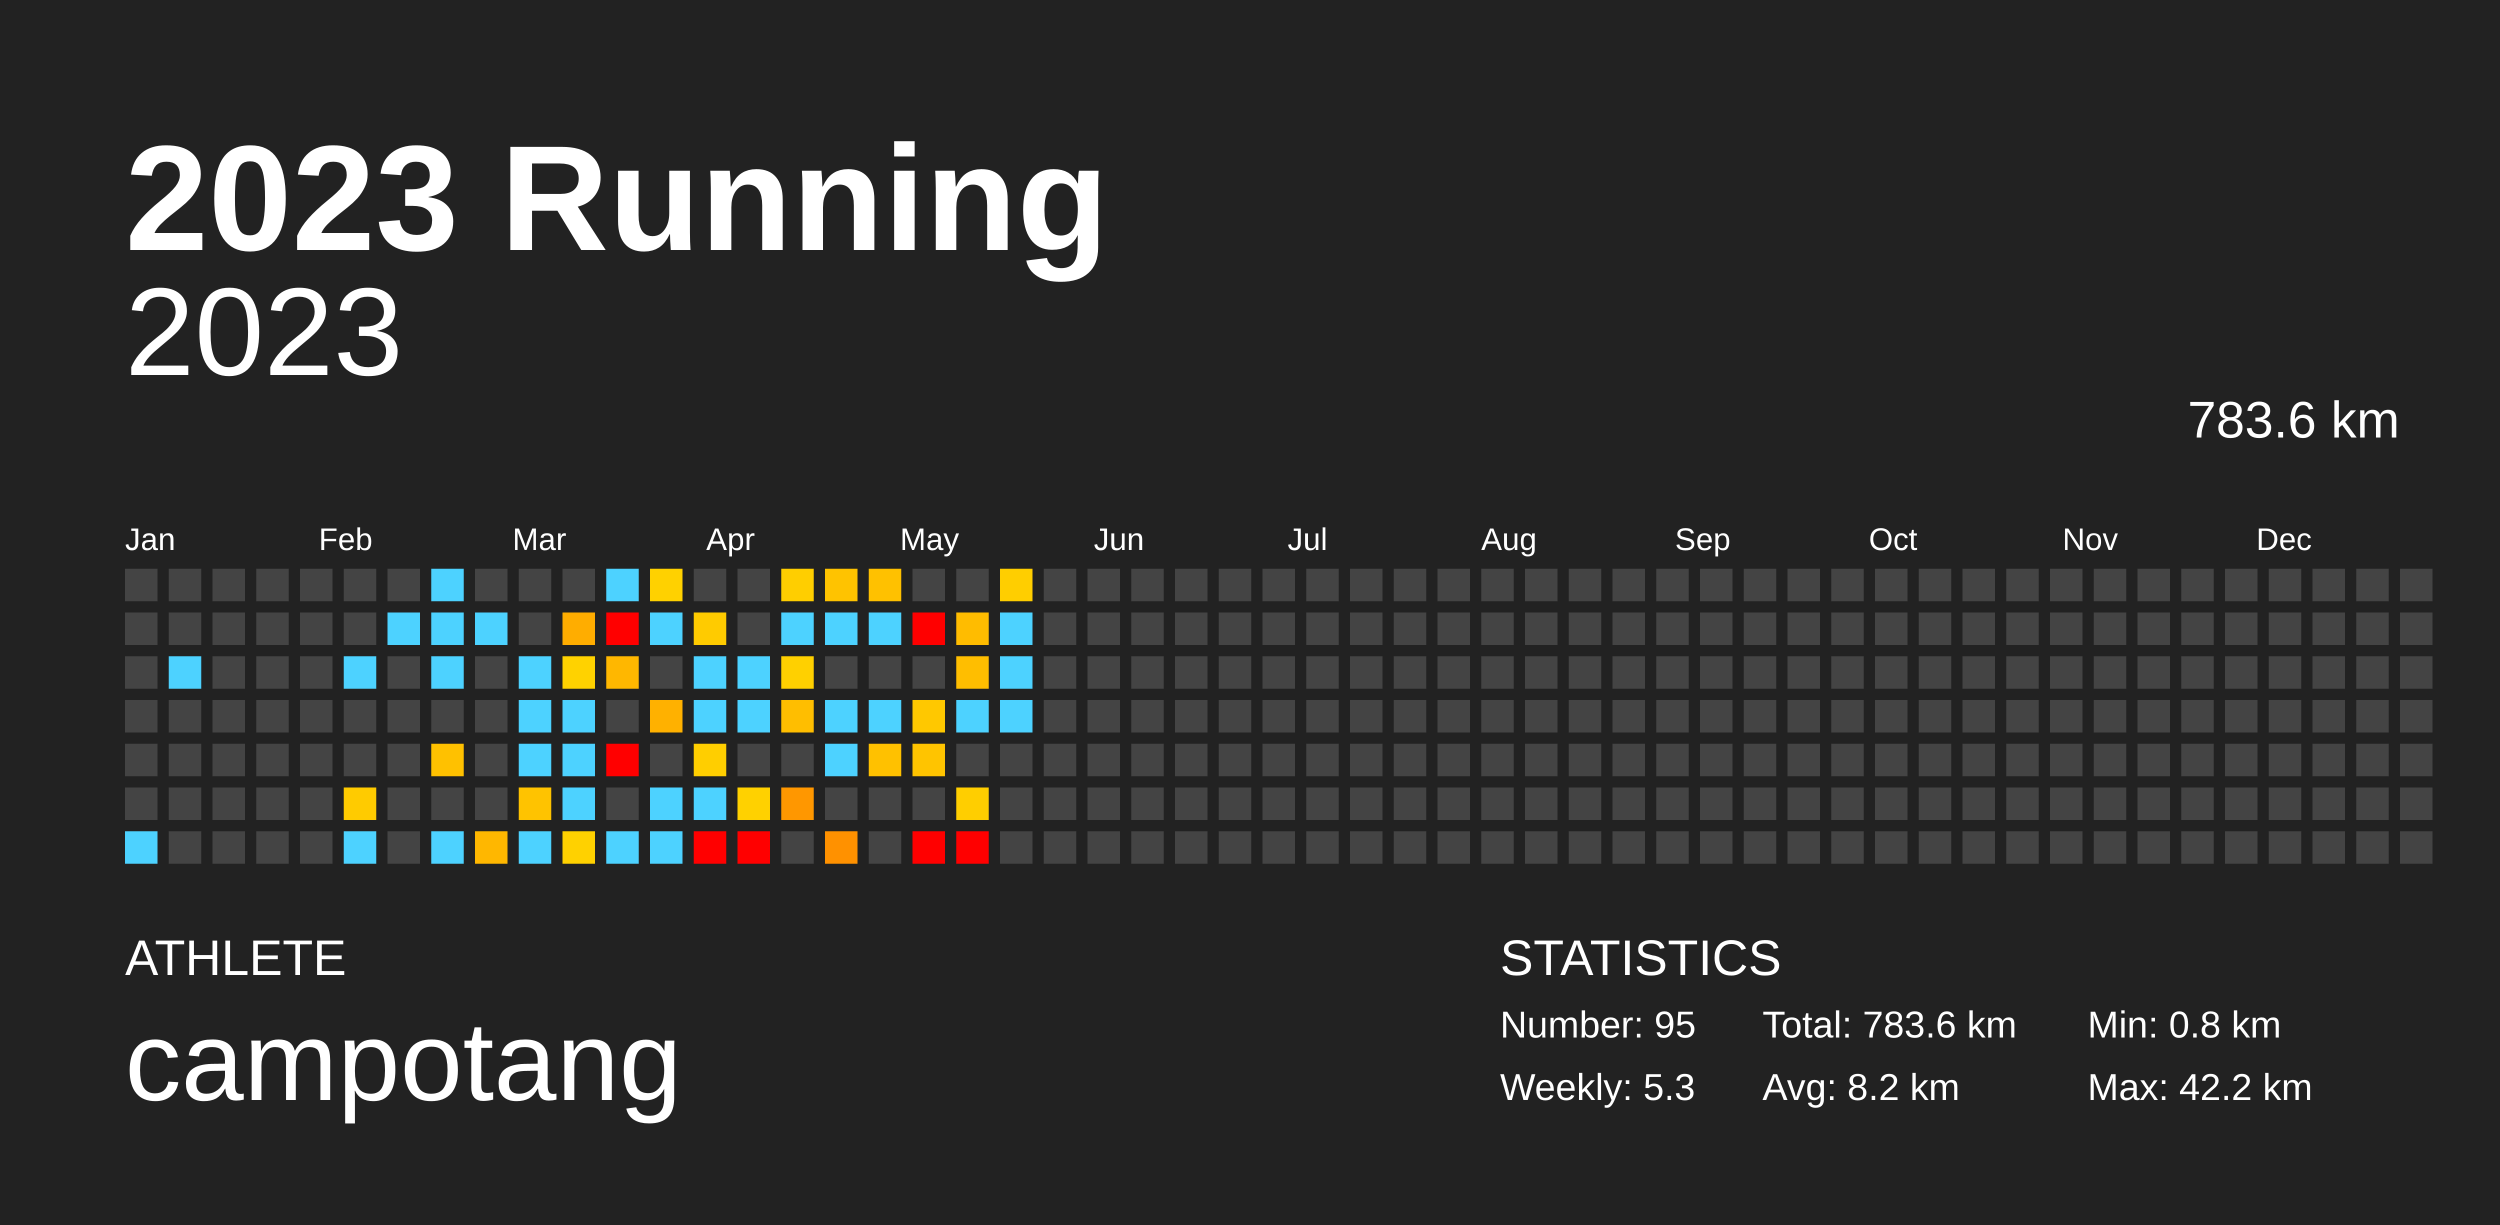
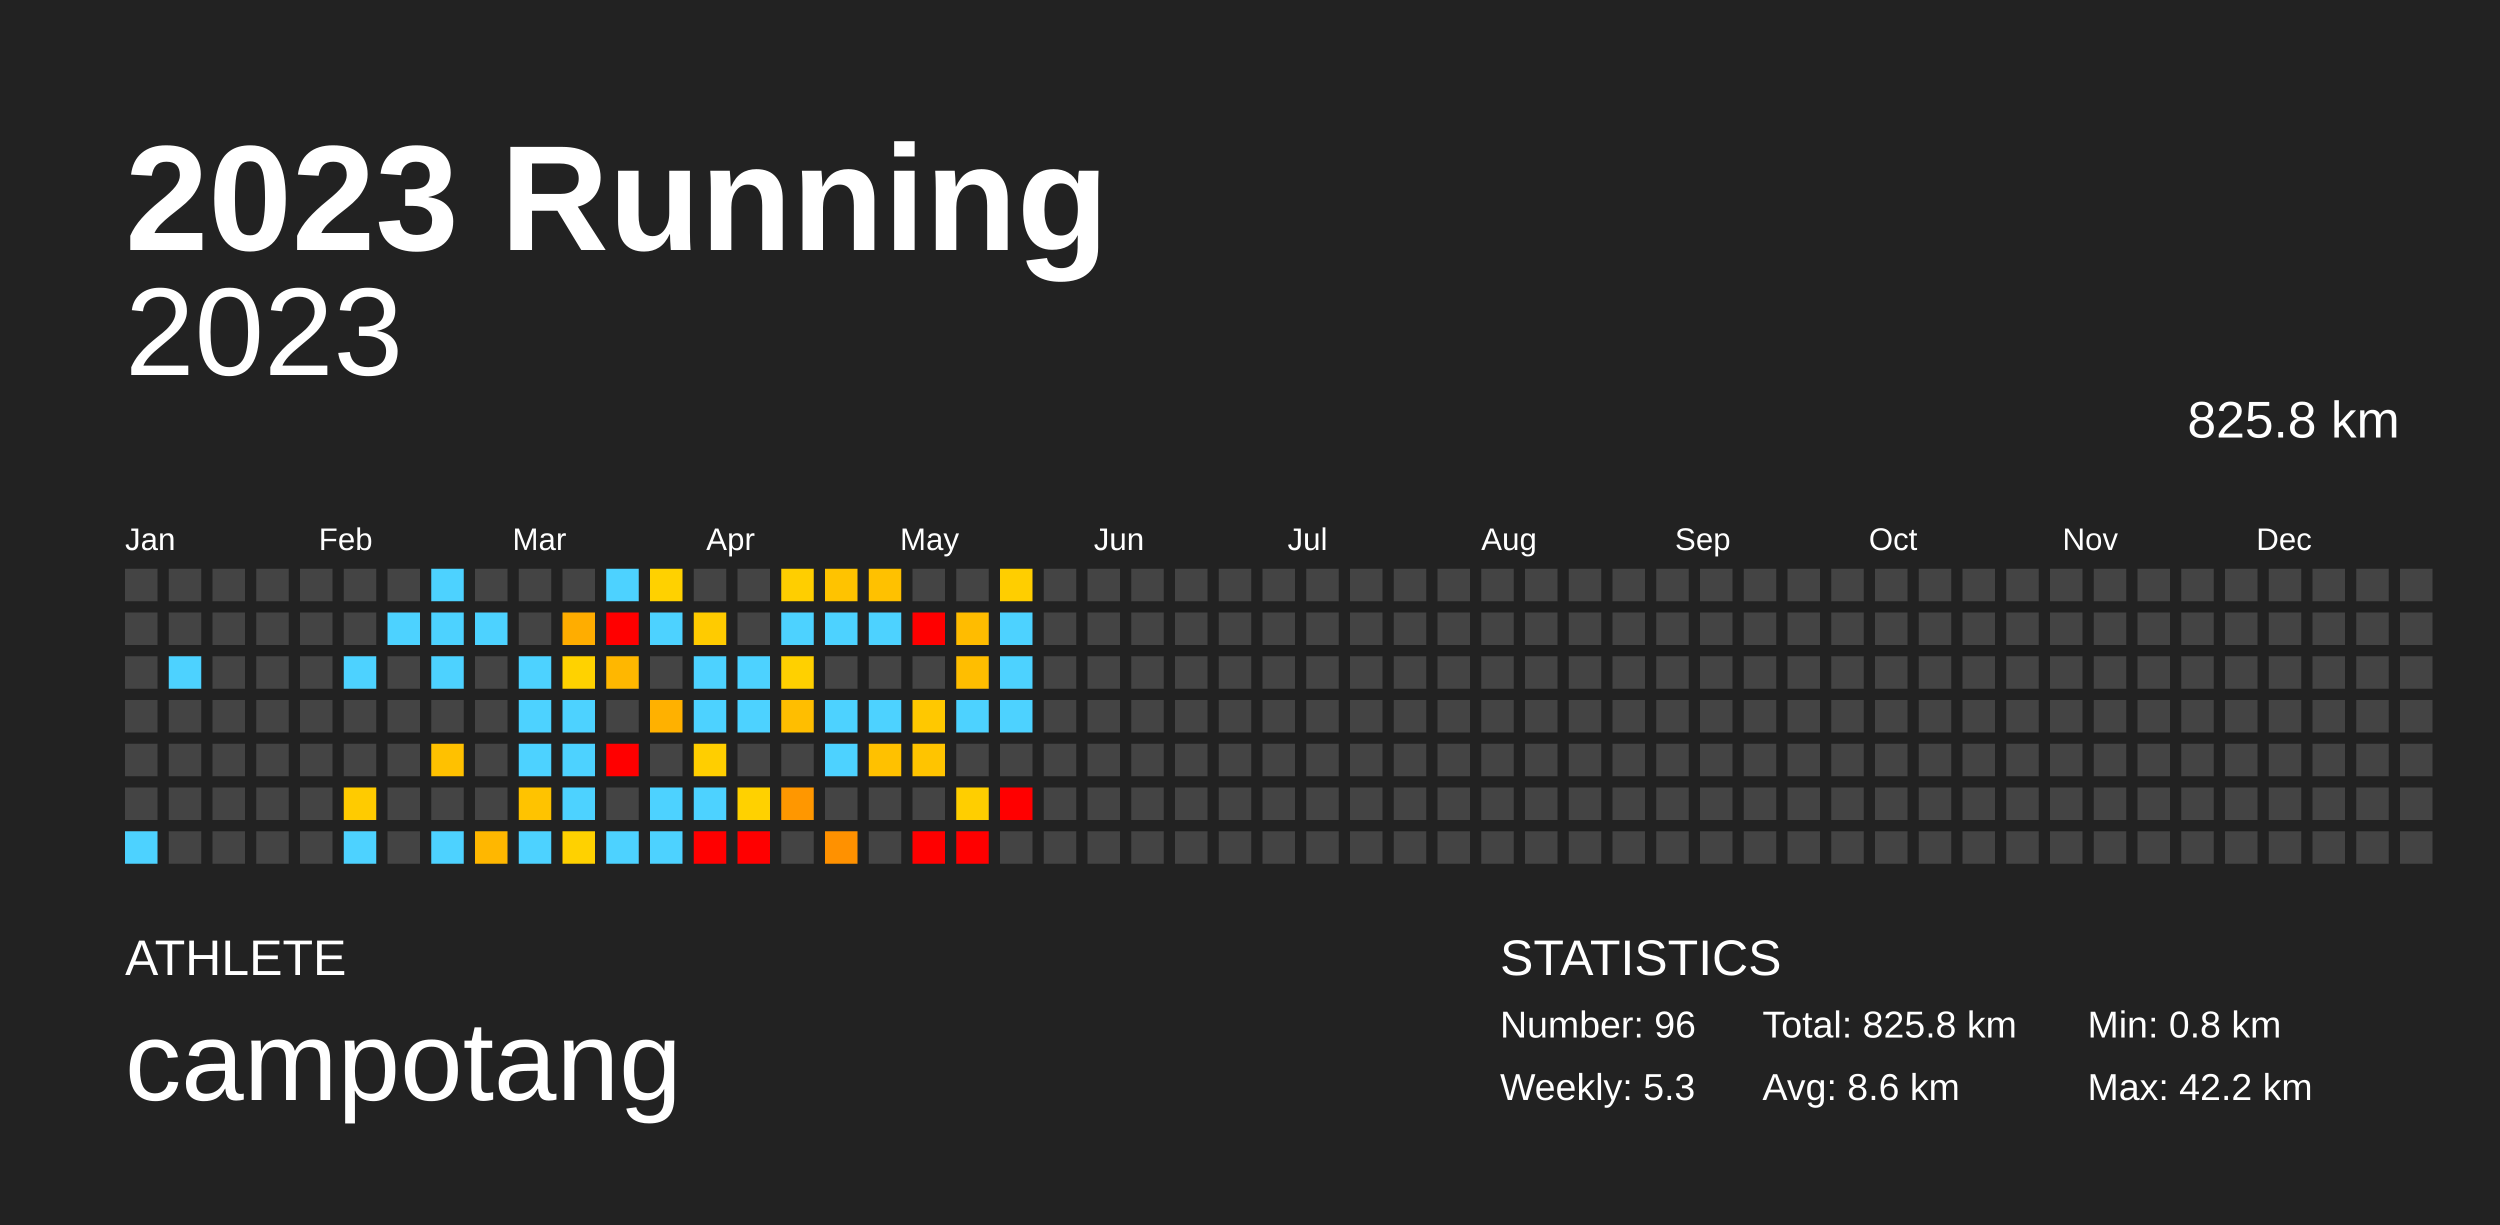
<svg xmlns="http://www.w3.org/2000/svg" baseProfile="full" height="98mm" version="1.1" viewBox="0,0,200,98" width="200mm">
  <defs />
  <rect fill="#222222" height="98" width="200" x="0" y="0" />
  <text fill="#FFFFFF" style="font-size:12px; font-family:Arial; font-weight:bold;" x="10" y="20">2023 Running</text>
  <text fill="#FFFFFF" style="font-size:4px; font-family:Arial" x="10" y="78">ATHLETE</text>
  <text fill="#FFFFFF" style="font-size:9px; font-family:Arial" x="10" y="88">campotang</text>
  <text fill="#FFFFFF" style="font-size:4px; font-family:Arial" x="120" y="78">STATISTICS</text>
-   <text fill="#FFFFFF" style="font-size:3px; font-family:Arial" x="120" y="83">Number: 95</text>
+   <text fill="#FFFFFF" style="font-size:3px; font-family:Arial" x="120" y="83">Number: 96</text>
  <text fill="#FFFFFF" style="font-size:3px; font-family:Arial" x="120" y="88">Weekly: 5.3</text>
-   <text fill="#FFFFFF" style="font-size:3px; font-family:Arial" x="141" y="83">Total: 783.6 km</text>
-   <text fill="#FFFFFF" style="font-size:3px; font-family:Arial" x="141" y="88">Avg: 8.2 km</text>
+   <text fill="#FFFFFF" style="font-size:3px; font-family:Arial" x="141" y="83">Total: 825.8 km</text>
+   <text fill="#FFFFFF" style="font-size:3px; font-family:Arial" x="141" y="88">Avg: 8.6 km</text>
  <text fill="#FFFFFF" style="font-size:3px; font-family:Arial" x="167" y="83">Min: 0.8 km</text>
  <text fill="#FFFFFF" style="font-size:3px; font-family:Arial" x="167" y="88">Max: 42.2 km</text>
  <text alignment-baseline="hanging" fill="#FFFFFF" style="font-size:10.0px; font-family:Arial;" x="10" y="30">2023</text>
-   <text alignment-baseline="hanging" fill="#FFFFFF" style="font-size:4.125px; font-family:Arial;" x="175" y="35">783.6 km</text>
+   <text alignment-baseline="hanging" fill="#FFFFFF" style="font-size:4.125px; font-family:Arial;" x="175" y="35">825.8 km</text>
  <text fill="#FFFFFF" style="font-size:2.5px; font-family:Arial" x="10.0" y="44">Jan</text>
  <text fill="#FFFFFF" style="font-size:2.5px; font-family:Arial" x="25.5" y="44">Feb</text>
  <text fill="#FFFFFF" style="font-size:2.5px; font-family:Arial" x="41.0" y="44">Mar</text>
  <text fill="#FFFFFF" style="font-size:2.5px; font-family:Arial" x="56.5" y="44">Apr</text>
  <text fill="#FFFFFF" style="font-size:2.5px; font-family:Arial" x="72.0" y="44">May</text>
  <text fill="#FFFFFF" style="font-size:2.5px; font-family:Arial" x="87.5" y="44">Jun</text>
  <text fill="#FFFFFF" style="font-size:2.5px; font-family:Arial" x="103.0" y="44">Jul</text>
  <text fill="#FFFFFF" style="font-size:2.5px; font-family:Arial" x="118.5" y="44">Aug</text>
  <text fill="#FFFFFF" style="font-size:2.5px; font-family:Arial" x="134.0" y="44">Sep</text>
  <text fill="#FFFFFF" style="font-size:2.5px; font-family:Arial" x="149.5" y="44">Oct</text>
  <text fill="#FFFFFF" style="font-size:2.5px; font-family:Arial" x="165.0" y="44">Nov</text>
  <text fill="#FFFFFF" style="font-size:2.5px; font-family:Arial" x="180.5" y="44">Dec</text>
  <rect fill="#444444" height="2.6" width="2.6" x="10.0" y="45.5" />
  <rect fill="#444444" height="2.6" width="2.6" x="10.0" y="49.0" />
  <rect fill="#444444" height="2.6" width="2.6" x="10.0" y="52.5" />
  <rect fill="#444444" height="2.6" width="2.6" x="10.0" y="56.0" />
  <rect fill="#444444" height="2.6" width="2.6" x="10.0" y="59.5" />
  <rect fill="#444444" height="2.6" width="2.6" x="10.0" y="63.0" />
  <rect fill="#4dd2ff" height="2.6" width="2.6" x="10.0" y="66.5" />
  <rect fill="#444444" height="2.6" width="2.6" x="13.5" y="45.5" />
  <rect fill="#444444" height="2.6" width="2.6" x="13.5" y="49.0" />
  <rect fill="#4dd2ff" height="2.6" width="2.6" x="13.5" y="52.5" />
  <rect fill="#444444" height="2.6" width="2.6" x="13.5" y="56.0" />
  <rect fill="#444444" height="2.6" width="2.6" x="13.5" y="59.5" />
  <rect fill="#444444" height="2.6" width="2.6" x="13.5" y="63.0" />
  <rect fill="#444444" height="2.6" width="2.6" x="13.5" y="66.5" />
  <rect fill="#444444" height="2.6" width="2.6" x="17.0" y="45.5" />
  <rect fill="#444444" height="2.6" width="2.6" x="17.0" y="49.0" />
  <rect fill="#444444" height="2.6" width="2.6" x="17.0" y="52.5" />
  <rect fill="#444444" height="2.6" width="2.6" x="17.0" y="56.0" />
  <rect fill="#444444" height="2.6" width="2.6" x="17.0" y="59.5" />
  <rect fill="#444444" height="2.6" width="2.6" x="17.0" y="63.0" />
  <rect fill="#444444" height="2.6" width="2.6" x="17.0" y="66.5" />
  <rect fill="#444444" height="2.6" width="2.6" x="20.5" y="45.5" />
  <rect fill="#444444" height="2.6" width="2.6" x="20.5" y="49.0" />
  <rect fill="#444444" height="2.6" width="2.6" x="20.5" y="52.5" />
  <rect fill="#444444" height="2.6" width="2.6" x="20.5" y="56.0" />
  <rect fill="#444444" height="2.6" width="2.6" x="20.5" y="59.5" />
  <rect fill="#444444" height="2.6" width="2.6" x="20.5" y="63.0" />
  <rect fill="#444444" height="2.6" width="2.6" x="20.5" y="66.5" />
  <rect fill="#444444" height="2.6" width="2.6" x="24.0" y="45.5" />
  <rect fill="#444444" height="2.6" width="2.6" x="24.0" y="49.0" />
  <rect fill="#444444" height="2.6" width="2.6" x="24.0" y="52.5" />
  <rect fill="#444444" height="2.6" width="2.6" x="24.0" y="56.0" />
  <rect fill="#444444" height="2.6" width="2.6" x="24.0" y="59.5" />
  <rect fill="#444444" height="2.6" width="2.6" x="24.0" y="63.0" />
  <rect fill="#444444" height="2.6" width="2.6" x="24.0" y="66.5" />
  <rect fill="#444444" height="2.6" width="2.6" x="27.5" y="45.5" />
  <rect fill="#444444" height="2.6" width="2.6" x="27.5" y="49.0" />
  <rect fill="#4dd2ff" height="2.6" width="2.6" x="27.5" y="52.5" />
  <rect fill="#444444" height="2.6" width="2.6" x="27.5" y="56.0" />
  <rect fill="#444444" height="2.6" width="2.6" x="27.5" y="59.5" />
  <rect fill="#ffcb00" height="2.6" width="2.6" x="27.5" y="63.0" />
  <rect fill="#4dd2ff" height="2.6" width="2.6" x="27.5" y="66.5" />
  <rect fill="#444444" height="2.6" width="2.6" x="31.0" y="45.5" />
  <rect fill="#4dd2ff" height="2.6" width="2.6" x="31.0" y="49.0" />
  <rect fill="#444444" height="2.6" width="2.6" x="31.0" y="52.5" />
  <rect fill="#444444" height="2.6" width="2.6" x="31.0" y="56.0" />
  <rect fill="#444444" height="2.6" width="2.6" x="31.0" y="59.5" />
  <rect fill="#444444" height="2.6" width="2.6" x="31.0" y="63.0" />
  <rect fill="#444444" height="2.6" width="2.6" x="31.0" y="66.5" />
  <rect fill="#4dd2ff" height="2.6" width="2.6" x="34.5" y="45.5" />
  <rect fill="#4dd2ff" height="2.6" width="2.6" x="34.5" y="49.0" />
  <rect fill="#4dd2ff" height="2.6" width="2.6" x="34.5" y="52.5" />
  <rect fill="#444444" height="2.6" width="2.6" x="34.5" y="56.0" />
  <rect fill="#ffc100" height="2.6" width="2.6" x="34.5" y="59.5" />
  <rect fill="#444444" height="2.6" width="2.6" x="34.5" y="63.0" />
  <rect fill="#4dd2ff" height="2.6" width="2.6" x="34.5" y="66.5" />
  <rect fill="#444444" height="2.6" width="2.6" x="38.0" y="45.5" />
  <rect fill="#4dd2ff" height="2.6" width="2.6" x="38.0" y="49.0" />
  <rect fill="#444444" height="2.6" width="2.6" x="38.0" y="52.5" />
  <rect fill="#444444" height="2.6" width="2.6" x="38.0" y="56.0" />
  <rect fill="#444444" height="2.6" width="2.6" x="38.0" y="59.5" />
  <rect fill="#444444" height="2.6" width="2.6" x="38.0" y="63.0" />
  <rect fill="#ffb700" height="2.6" width="2.6" x="38.0" y="66.5" />
  <rect fill="#444444" height="2.6" width="2.6" x="41.5" y="45.5" />
  <rect fill="#444444" height="2.6" width="2.6" x="41.5" y="49.0" />
  <rect fill="#4dd2ff" height="2.6" width="2.6" x="41.5" y="52.5" />
  <rect fill="#4dd2ff" height="2.6" width="2.6" x="41.5" y="56.0" />
  <rect fill="#4dd2ff" height="2.6" width="2.6" x="41.5" y="59.5" />
  <rect fill="#ffc300" height="2.6" width="2.6" x="41.5" y="63.0" />
  <rect fill="#4dd2ff" height="2.6" width="2.6" x="41.5" y="66.5" />
  <rect fill="#444444" height="2.6" width="2.6" x="45.0" y="45.5" />
  <rect fill="#ffad00" height="2.6" width="2.6" x="45.0" y="49.0" />
  <rect fill="#ffd200" height="2.6" width="2.6" x="45.0" y="52.5" />
  <rect fill="#4dd2ff" height="2.6" width="2.6" x="45.0" y="56.0" />
  <rect fill="#4dd2ff" height="2.6" width="2.6" x="45.0" y="59.5" />
  <rect fill="#4dd2ff" height="2.6" width="2.6" x="45.0" y="63.0" />
  <rect fill="#ffd100" height="2.6" width="2.6" x="45.0" y="66.5" />
  <rect fill="#4dd2ff" height="2.6" width="2.6" x="48.5" y="45.5" />
  <rect fill="red" height="2.6" width="2.6" x="48.5" y="49.0" />
  <rect fill="#ffb700" height="2.6" width="2.6" x="48.5" y="52.5" />
  <rect fill="#444444" height="2.6" width="2.6" x="48.5" y="56.0" />
  <rect fill="red" height="2.6" width="2.6" x="48.5" y="59.5" />
  <rect fill="#444444" height="2.6" width="2.6" x="48.5" y="63.0" />
  <rect fill="#4dd2ff" height="2.6" width="2.6" x="48.5" y="66.5" />
  <rect fill="#ffd100" height="2.6" width="2.6" x="52.0" y="45.5" />
  <rect fill="#4dd2ff" height="2.6" width="2.6" x="52.0" y="49.0" />
  <rect fill="#444444" height="2.6" width="2.6" x="52.0" y="52.5" />
  <rect fill="#ffb100" height="2.6" width="2.6" x="52.0" y="56.0" />
  <rect fill="#444444" height="2.6" width="2.6" x="52.0" y="59.5" />
  <rect fill="#4dd2ff" height="2.6" width="2.6" x="52.0" y="63.0" />
  <rect fill="#4dd2ff" height="2.6" width="2.6" x="52.0" y="66.5" />
  <rect fill="#444444" height="2.6" width="2.6" x="55.5" y="45.5" />
  <rect fill="#ffcb00" height="2.6" width="2.6" x="55.5" y="49.0" />
  <rect fill="#4dd2ff" height="2.6" width="2.6" x="55.5" y="52.5" />
  <rect fill="#4dd2ff" height="2.6" width="2.6" x="55.5" y="56.0" />
  <rect fill="#ffce00" height="2.6" width="2.6" x="55.5" y="59.5" />
  <rect fill="#4dd2ff" height="2.6" width="2.6" x="55.5" y="63.0" />
  <rect fill="red" height="2.6" width="2.6" x="55.5" y="66.5" />
  <rect fill="#444444" height="2.6" width="2.6" x="59.0" y="45.5" />
  <rect fill="#444444" height="2.6" width="2.6" x="59.0" y="49.0" />
  <rect fill="#4dd2ff" height="2.6" width="2.6" x="59.0" y="52.5" />
  <rect fill="#4dd2ff" height="2.6" width="2.6" x="59.0" y="56.0" />
  <rect fill="#444444" height="2.6" width="2.6" x="59.0" y="59.5" />
  <rect fill="#ffd100" height="2.6" width="2.6" x="59.0" y="63.0" />
  <rect fill="red" height="2.6" width="2.6" x="59.0" y="66.5" />
  <rect fill="#ffce00" height="2.6" width="2.6" x="62.5" y="45.5" />
  <rect fill="#4dd2ff" height="2.6" width="2.6" x="62.5" y="49.0" />
  <rect fill="#ffd000" height="2.6" width="2.6" x="62.5" y="52.5" />
  <rect fill="#ffbe00" height="2.6" width="2.6" x="62.5" y="56.0" />
  <rect fill="#444444" height="2.6" width="2.6" x="62.5" y="59.5" />
  <rect fill="#ff9700" height="2.6" width="2.6" x="62.5" y="63.0" />
  <rect fill="#444444" height="2.6" width="2.6" x="62.5" y="66.5" />
  <rect fill="#ffc300" height="2.6" width="2.6" x="66.0" y="45.5" />
  <rect fill="#4dd2ff" height="2.6" width="2.6" x="66.0" y="49.0" />
  <rect fill="#444444" height="2.6" width="2.6" x="66.0" y="52.5" />
  <rect fill="#4dd2ff" height="2.6" width="2.6" x="66.0" y="56.0" />
  <rect fill="#4dd2ff" height="2.6" width="2.6" x="66.0" y="59.5" />
  <rect fill="#444444" height="2.6" width="2.6" x="66.0" y="63.0" />
  <rect fill="#ff9100" height="2.6" width="2.6" x="66.0" y="66.5" />
  <rect fill="#ffc100" height="2.6" width="2.6" x="69.5" y="45.5" />
  <rect fill="#4dd2ff" height="2.6" width="2.6" x="69.5" y="49.0" />
  <rect fill="#444444" height="2.6" width="2.6" x="69.5" y="52.5" />
  <rect fill="#4dd2ff" height="2.6" width="2.6" x="69.5" y="56.0" />
  <rect fill="#ffc100" height="2.6" width="2.6" x="69.5" y="59.5" />
  <rect fill="#444444" height="2.6" width="2.6" x="69.5" y="63.0" />
  <rect fill="#444444" height="2.6" width="2.6" x="69.5" y="66.5" />
  <rect fill="#444444" height="2.6" width="2.6" x="73.0" y="45.5" />
  <rect fill="red" height="2.6" width="2.6" x="73.0" y="49.0" />
  <rect fill="#444444" height="2.6" width="2.6" x="73.0" y="52.5" />
  <rect fill="#ffc800" height="2.6" width="2.6" x="73.0" y="56.0" />
  <rect fill="#ffc400" height="2.6" width="2.6" x="73.0" y="59.5" />
  <rect fill="#444444" height="2.6" width="2.6" x="73.0" y="63.0" />
  <rect fill="red" height="2.6" width="2.6" x="73.0" y="66.5" />
  <rect fill="#444444" height="2.6" width="2.6" x="76.5" y="45.5" />
  <rect fill="#ffbc00" height="2.6" width="2.6" x="76.5" y="49.0" />
  <rect fill="#ffbe00" height="2.6" width="2.6" x="76.5" y="52.5" />
  <rect fill="#4dd2ff" height="2.6" width="2.6" x="76.5" y="56.0" />
  <rect fill="#444444" height="2.6" width="2.6" x="76.5" y="59.5" />
  <rect fill="#ffce00" height="2.6" width="2.6" x="76.5" y="63.0" />
  <rect fill="red" height="2.6" width="2.6" x="76.5" y="66.5" />
  <rect fill="#ffce00" height="2.6" width="2.6" x="80.0" y="45.5" />
  <rect fill="#4dd2ff" height="2.6" width="2.6" x="80.0" y="49.0" />
  <rect fill="#4dd2ff" height="2.6" width="2.6" x="80.0" y="52.5" />
  <rect fill="#4dd2ff" height="2.6" width="2.6" x="80.0" y="56.0" />
  <rect fill="#444444" height="2.6" width="2.6" x="80.0" y="59.5" />
-   <rect fill="#444444" height="2.6" width="2.6" x="80.0" y="63.0" />
+   <rect fill="red" height="2.6" width="2.6" x="80.0" y="63.0" />
  <rect fill="#444444" height="2.6" width="2.6" x="80.0" y="66.5" />
  <rect fill="#444444" height="2.6" width="2.6" x="83.5" y="45.5" />
  <rect fill="#444444" height="2.6" width="2.6" x="83.5" y="49.0" />
  <rect fill="#444444" height="2.6" width="2.6" x="83.5" y="52.5" />
  <rect fill="#444444" height="2.6" width="2.6" x="83.5" y="56.0" />
  <rect fill="#444444" height="2.6" width="2.6" x="83.5" y="59.5" />
  <rect fill="#444444" height="2.6" width="2.6" x="83.5" y="63.0" />
  <rect fill="#444444" height="2.6" width="2.6" x="83.5" y="66.5" />
  <rect fill="#444444" height="2.6" width="2.6" x="87.0" y="45.5" />
  <rect fill="#444444" height="2.6" width="2.6" x="87.0" y="49.0" />
  <rect fill="#444444" height="2.6" width="2.6" x="87.0" y="52.5" />
  <rect fill="#444444" height="2.6" width="2.6" x="87.0" y="56.0" />
  <rect fill="#444444" height="2.6" width="2.6" x="87.0" y="59.5" />
  <rect fill="#444444" height="2.6" width="2.6" x="87.0" y="63.0" />
  <rect fill="#444444" height="2.6" width="2.6" x="87.0" y="66.5" />
  <rect fill="#444444" height="2.6" width="2.6" x="90.5" y="45.5" />
  <rect fill="#444444" height="2.6" width="2.6" x="90.5" y="49.0" />
  <rect fill="#444444" height="2.6" width="2.6" x="90.5" y="52.5" />
  <rect fill="#444444" height="2.6" width="2.6" x="90.5" y="56.0" />
  <rect fill="#444444" height="2.6" width="2.6" x="90.5" y="59.5" />
  <rect fill="#444444" height="2.6" width="2.6" x="90.5" y="63.0" />
  <rect fill="#444444" height="2.6" width="2.6" x="90.5" y="66.5" />
  <rect fill="#444444" height="2.6" width="2.6" x="94.0" y="45.5" />
  <rect fill="#444444" height="2.6" width="2.6" x="94.0" y="49.0" />
  <rect fill="#444444" height="2.6" width="2.6" x="94.0" y="52.5" />
  <rect fill="#444444" height="2.6" width="2.6" x="94.0" y="56.0" />
  <rect fill="#444444" height="2.6" width="2.6" x="94.0" y="59.5" />
  <rect fill="#444444" height="2.6" width="2.6" x="94.0" y="63.0" />
  <rect fill="#444444" height="2.6" width="2.6" x="94.0" y="66.5" />
  <rect fill="#444444" height="2.6" width="2.6" x="97.5" y="45.5" />
  <rect fill="#444444" height="2.6" width="2.6" x="97.5" y="49.0" />
  <rect fill="#444444" height="2.6" width="2.6" x="97.5" y="52.5" />
  <rect fill="#444444" height="2.6" width="2.6" x="97.5" y="56.0" />
  <rect fill="#444444" height="2.6" width="2.6" x="97.5" y="59.5" />
  <rect fill="#444444" height="2.6" width="2.6" x="97.5" y="63.0" />
  <rect fill="#444444" height="2.6" width="2.6" x="97.5" y="66.5" />
  <rect fill="#444444" height="2.6" width="2.6" x="101.0" y="45.5" />
  <rect fill="#444444" height="2.6" width="2.6" x="101.0" y="49.0" />
  <rect fill="#444444" height="2.6" width="2.6" x="101.0" y="52.5" />
  <rect fill="#444444" height="2.6" width="2.6" x="101.0" y="56.0" />
  <rect fill="#444444" height="2.6" width="2.6" x="101.0" y="59.5" />
  <rect fill="#444444" height="2.6" width="2.6" x="101.0" y="63.0" />
  <rect fill="#444444" height="2.6" width="2.6" x="101.0" y="66.5" />
  <rect fill="#444444" height="2.6" width="2.6" x="104.5" y="45.5" />
  <rect fill="#444444" height="2.6" width="2.6" x="104.5" y="49.0" />
  <rect fill="#444444" height="2.6" width="2.6" x="104.5" y="52.5" />
  <rect fill="#444444" height="2.6" width="2.6" x="104.5" y="56.0" />
  <rect fill="#444444" height="2.6" width="2.6" x="104.5" y="59.5" />
  <rect fill="#444444" height="2.6" width="2.6" x="104.5" y="63.0" />
  <rect fill="#444444" height="2.6" width="2.6" x="104.5" y="66.5" />
  <rect fill="#444444" height="2.6" width="2.6" x="108.0" y="45.5" />
  <rect fill="#444444" height="2.6" width="2.6" x="108.0" y="49.0" />
  <rect fill="#444444" height="2.6" width="2.6" x="108.0" y="52.5" />
  <rect fill="#444444" height="2.6" width="2.6" x="108.0" y="56.0" />
  <rect fill="#444444" height="2.6" width="2.6" x="108.0" y="59.5" />
  <rect fill="#444444" height="2.6" width="2.6" x="108.0" y="63.0" />
  <rect fill="#444444" height="2.6" width="2.6" x="108.0" y="66.5" />
  <rect fill="#444444" height="2.6" width="2.6" x="111.5" y="45.5" />
  <rect fill="#444444" height="2.6" width="2.6" x="111.5" y="49.0" />
  <rect fill="#444444" height="2.6" width="2.6" x="111.5" y="52.5" />
  <rect fill="#444444" height="2.6" width="2.6" x="111.5" y="56.0" />
  <rect fill="#444444" height="2.6" width="2.6" x="111.5" y="59.5" />
  <rect fill="#444444" height="2.6" width="2.6" x="111.5" y="63.0" />
  <rect fill="#444444" height="2.6" width="2.6" x="111.5" y="66.5" />
  <rect fill="#444444" height="2.6" width="2.6" x="115.0" y="45.5" />
  <rect fill="#444444" height="2.6" width="2.6" x="115.0" y="49.0" />
  <rect fill="#444444" height="2.6" width="2.6" x="115.0" y="52.5" />
  <rect fill="#444444" height="2.6" width="2.6" x="115.0" y="56.0" />
  <rect fill="#444444" height="2.6" width="2.6" x="115.0" y="59.5" />
  <rect fill="#444444" height="2.6" width="2.6" x="115.0" y="63.0" />
  <rect fill="#444444" height="2.6" width="2.6" x="115.0" y="66.5" />
  <rect fill="#444444" height="2.6" width="2.6" x="118.5" y="45.5" />
  <rect fill="#444444" height="2.6" width="2.6" x="118.5" y="49.0" />
  <rect fill="#444444" height="2.6" width="2.6" x="118.5" y="52.5" />
  <rect fill="#444444" height="2.6" width="2.6" x="118.5" y="56.0" />
  <rect fill="#444444" height="2.6" width="2.6" x="118.5" y="59.5" />
  <rect fill="#444444" height="2.6" width="2.6" x="118.5" y="63.0" />
  <rect fill="#444444" height="2.6" width="2.6" x="118.5" y="66.5" />
  <rect fill="#444444" height="2.6" width="2.6" x="122.0" y="45.5" />
  <rect fill="#444444" height="2.6" width="2.6" x="122.0" y="49.0" />
  <rect fill="#444444" height="2.6" width="2.6" x="122.0" y="52.5" />
  <rect fill="#444444" height="2.6" width="2.6" x="122.0" y="56.0" />
  <rect fill="#444444" height="2.6" width="2.6" x="122.0" y="59.5" />
  <rect fill="#444444" height="2.6" width="2.6" x="122.0" y="63.0" />
  <rect fill="#444444" height="2.6" width="2.6" x="122.0" y="66.5" />
  <rect fill="#444444" height="2.6" width="2.6" x="125.5" y="45.5" />
  <rect fill="#444444" height="2.6" width="2.6" x="125.5" y="49.0" />
  <rect fill="#444444" height="2.6" width="2.6" x="125.5" y="52.5" />
  <rect fill="#444444" height="2.6" width="2.6" x="125.5" y="56.0" />
  <rect fill="#444444" height="2.6" width="2.6" x="125.5" y="59.5" />
  <rect fill="#444444" height="2.6" width="2.6" x="125.5" y="63.0" />
  <rect fill="#444444" height="2.6" width="2.6" x="125.5" y="66.5" />
  <rect fill="#444444" height="2.6" width="2.6" x="129.0" y="45.5" />
  <rect fill="#444444" height="2.6" width="2.6" x="129.0" y="49.0" />
  <rect fill="#444444" height="2.6" width="2.6" x="129.0" y="52.5" />
  <rect fill="#444444" height="2.6" width="2.6" x="129.0" y="56.0" />
  <rect fill="#444444" height="2.6" width="2.6" x="129.0" y="59.5" />
  <rect fill="#444444" height="2.6" width="2.6" x="129.0" y="63.0" />
  <rect fill="#444444" height="2.6" width="2.6" x="129.0" y="66.5" />
  <rect fill="#444444" height="2.6" width="2.6" x="132.5" y="45.5" />
  <rect fill="#444444" height="2.6" width="2.6" x="132.5" y="49.0" />
  <rect fill="#444444" height="2.6" width="2.6" x="132.5" y="52.5" />
  <rect fill="#444444" height="2.6" width="2.6" x="132.5" y="56.0" />
  <rect fill="#444444" height="2.6" width="2.6" x="132.5" y="59.5" />
  <rect fill="#444444" height="2.6" width="2.6" x="132.5" y="63.0" />
  <rect fill="#444444" height="2.6" width="2.6" x="132.5" y="66.5" />
  <rect fill="#444444" height="2.6" width="2.6" x="136.0" y="45.5" />
  <rect fill="#444444" height="2.6" width="2.6" x="136.0" y="49.0" />
  <rect fill="#444444" height="2.6" width="2.6" x="136.0" y="52.5" />
  <rect fill="#444444" height="2.6" width="2.6" x="136.0" y="56.0" />
  <rect fill="#444444" height="2.6" width="2.6" x="136.0" y="59.5" />
  <rect fill="#444444" height="2.6" width="2.6" x="136.0" y="63.0" />
  <rect fill="#444444" height="2.6" width="2.6" x="136.0" y="66.5" />
  <rect fill="#444444" height="2.6" width="2.6" x="139.5" y="45.5" />
  <rect fill="#444444" height="2.6" width="2.6" x="139.5" y="49.0" />
  <rect fill="#444444" height="2.6" width="2.6" x="139.5" y="52.5" />
  <rect fill="#444444" height="2.6" width="2.6" x="139.5" y="56.0" />
  <rect fill="#444444" height="2.6" width="2.6" x="139.5" y="59.5" />
  <rect fill="#444444" height="2.6" width="2.6" x="139.5" y="63.0" />
  <rect fill="#444444" height="2.6" width="2.6" x="139.5" y="66.5" />
  <rect fill="#444444" height="2.6" width="2.6" x="143.0" y="45.5" />
  <rect fill="#444444" height="2.6" width="2.6" x="143.0" y="49.0" />
  <rect fill="#444444" height="2.6" width="2.6" x="143.0" y="52.5" />
  <rect fill="#444444" height="2.6" width="2.6" x="143.0" y="56.0" />
  <rect fill="#444444" height="2.6" width="2.6" x="143.0" y="59.5" />
  <rect fill="#444444" height="2.6" width="2.6" x="143.0" y="63.0" />
  <rect fill="#444444" height="2.6" width="2.6" x="143.0" y="66.5" />
  <rect fill="#444444" height="2.6" width="2.6" x="146.5" y="45.5" />
  <rect fill="#444444" height="2.6" width="2.6" x="146.5" y="49.0" />
  <rect fill="#444444" height="2.6" width="2.6" x="146.5" y="52.5" />
  <rect fill="#444444" height="2.6" width="2.6" x="146.5" y="56.0" />
  <rect fill="#444444" height="2.6" width="2.6" x="146.5" y="59.5" />
  <rect fill="#444444" height="2.6" width="2.6" x="146.5" y="63.0" />
  <rect fill="#444444" height="2.6" width="2.6" x="146.5" y="66.5" />
  <rect fill="#444444" height="2.6" width="2.6" x="150.0" y="45.5" />
  <rect fill="#444444" height="2.6" width="2.6" x="150.0" y="49.0" />
  <rect fill="#444444" height="2.6" width="2.6" x="150.0" y="52.5" />
  <rect fill="#444444" height="2.6" width="2.6" x="150.0" y="56.0" />
  <rect fill="#444444" height="2.6" width="2.6" x="150.0" y="59.5" />
  <rect fill="#444444" height="2.6" width="2.6" x="150.0" y="63.0" />
  <rect fill="#444444" height="2.6" width="2.6" x="150.0" y="66.5" />
  <rect fill="#444444" height="2.6" width="2.6" x="153.5" y="45.5" />
  <rect fill="#444444" height="2.6" width="2.6" x="153.5" y="49.0" />
  <rect fill="#444444" height="2.6" width="2.6" x="153.5" y="52.5" />
  <rect fill="#444444" height="2.6" width="2.6" x="153.5" y="56.0" />
  <rect fill="#444444" height="2.6" width="2.6" x="153.5" y="59.5" />
  <rect fill="#444444" height="2.6" width="2.6" x="153.5" y="63.0" />
  <rect fill="#444444" height="2.6" width="2.6" x="153.5" y="66.5" />
  <rect fill="#444444" height="2.6" width="2.6" x="157.0" y="45.5" />
  <rect fill="#444444" height="2.6" width="2.6" x="157.0" y="49.0" />
  <rect fill="#444444" height="2.6" width="2.6" x="157.0" y="52.5" />
  <rect fill="#444444" height="2.6" width="2.6" x="157.0" y="56.0" />
  <rect fill="#444444" height="2.6" width="2.6" x="157.0" y="59.5" />
  <rect fill="#444444" height="2.6" width="2.6" x="157.0" y="63.0" />
  <rect fill="#444444" height="2.6" width="2.6" x="157.0" y="66.5" />
  <rect fill="#444444" height="2.6" width="2.6" x="160.5" y="45.5" />
  <rect fill="#444444" height="2.6" width="2.6" x="160.5" y="49.0" />
  <rect fill="#444444" height="2.6" width="2.6" x="160.5" y="52.5" />
  <rect fill="#444444" height="2.6" width="2.6" x="160.5" y="56.0" />
  <rect fill="#444444" height="2.6" width="2.6" x="160.5" y="59.5" />
  <rect fill="#444444" height="2.6" width="2.6" x="160.5" y="63.0" />
  <rect fill="#444444" height="2.6" width="2.6" x="160.5" y="66.5" />
  <rect fill="#444444" height="2.6" width="2.6" x="164.0" y="45.5" />
  <rect fill="#444444" height="2.6" width="2.6" x="164.0" y="49.0" />
  <rect fill="#444444" height="2.6" width="2.6" x="164.0" y="52.5" />
  <rect fill="#444444" height="2.6" width="2.6" x="164.0" y="56.0" />
  <rect fill="#444444" height="2.6" width="2.6" x="164.0" y="59.5" />
  <rect fill="#444444" height="2.6" width="2.6" x="164.0" y="63.0" />
  <rect fill="#444444" height="2.6" width="2.6" x="164.0" y="66.5" />
  <rect fill="#444444" height="2.6" width="2.6" x="167.5" y="45.5" />
  <rect fill="#444444" height="2.6" width="2.6" x="167.5" y="49.0" />
  <rect fill="#444444" height="2.6" width="2.6" x="167.5" y="52.5" />
  <rect fill="#444444" height="2.6" width="2.6" x="167.5" y="56.0" />
  <rect fill="#444444" height="2.6" width="2.6" x="167.5" y="59.5" />
  <rect fill="#444444" height="2.6" width="2.6" x="167.5" y="63.0" />
  <rect fill="#444444" height="2.6" width="2.6" x="167.5" y="66.5" />
  <rect fill="#444444" height="2.6" width="2.6" x="171.0" y="45.5" />
  <rect fill="#444444" height="2.6" width="2.6" x="171.0" y="49.0" />
  <rect fill="#444444" height="2.6" width="2.6" x="171.0" y="52.5" />
  <rect fill="#444444" height="2.6" width="2.6" x="171.0" y="56.0" />
  <rect fill="#444444" height="2.6" width="2.6" x="171.0" y="59.5" />
  <rect fill="#444444" height="2.6" width="2.6" x="171.0" y="63.0" />
  <rect fill="#444444" height="2.6" width="2.6" x="171.0" y="66.5" />
  <rect fill="#444444" height="2.6" width="2.6" x="174.5" y="45.5" />
  <rect fill="#444444" height="2.6" width="2.6" x="174.5" y="49.0" />
  <rect fill="#444444" height="2.6" width="2.6" x="174.5" y="52.5" />
  <rect fill="#444444" height="2.6" width="2.6" x="174.5" y="56.0" />
  <rect fill="#444444" height="2.6" width="2.6" x="174.5" y="59.5" />
  <rect fill="#444444" height="2.6" width="2.6" x="174.5" y="63.0" />
  <rect fill="#444444" height="2.6" width="2.6" x="174.5" y="66.5" />
  <rect fill="#444444" height="2.6" width="2.6" x="178.0" y="45.5" />
  <rect fill="#444444" height="2.6" width="2.6" x="178.0" y="49.0" />
  <rect fill="#444444" height="2.6" width="2.6" x="178.0" y="52.5" />
  <rect fill="#444444" height="2.6" width="2.6" x="178.0" y="56.0" />
  <rect fill="#444444" height="2.6" width="2.6" x="178.0" y="59.5" />
  <rect fill="#444444" height="2.6" width="2.6" x="178.0" y="63.0" />
  <rect fill="#444444" height="2.6" width="2.6" x="178.0" y="66.5" />
  <rect fill="#444444" height="2.6" width="2.6" x="181.5" y="45.5" />
  <rect fill="#444444" height="2.6" width="2.6" x="181.5" y="49.0" />
  <rect fill="#444444" height="2.6" width="2.6" x="181.5" y="52.5" />
  <rect fill="#444444" height="2.6" width="2.6" x="181.5" y="56.0" />
  <rect fill="#444444" height="2.6" width="2.6" x="181.5" y="59.5" />
  <rect fill="#444444" height="2.6" width="2.6" x="181.5" y="63.0" />
  <rect fill="#444444" height="2.6" width="2.6" x="181.5" y="66.5" />
  <rect fill="#444444" height="2.6" width="2.6" x="185.0" y="45.5" />
  <rect fill="#444444" height="2.6" width="2.6" x="185.0" y="49.0" />
  <rect fill="#444444" height="2.6" width="2.6" x="185.0" y="52.5" />
  <rect fill="#444444" height="2.6" width="2.6" x="185.0" y="56.0" />
  <rect fill="#444444" height="2.6" width="2.6" x="185.0" y="59.5" />
  <rect fill="#444444" height="2.6" width="2.6" x="185.0" y="63.0" />
  <rect fill="#444444" height="2.6" width="2.6" x="185.0" y="66.5" />
  <rect fill="#444444" height="2.6" width="2.6" x="188.5" y="45.5" />
  <rect fill="#444444" height="2.6" width="2.6" x="188.5" y="49.0" />
  <rect fill="#444444" height="2.6" width="2.6" x="188.5" y="52.5" />
  <rect fill="#444444" height="2.6" width="2.6" x="188.5" y="56.0" />
  <rect fill="#444444" height="2.6" width="2.6" x="188.5" y="59.5" />
  <rect fill="#444444" height="2.6" width="2.6" x="188.5" y="63.0" />
  <rect fill="#444444" height="2.6" width="2.6" x="188.5" y="66.5" />
  <rect fill="#444444" height="2.6" width="2.6" x="192.0" y="45.5" />
  <rect fill="#444444" height="2.6" width="2.6" x="192.0" y="49.0" />
  <rect fill="#444444" height="2.6" width="2.6" x="192.0" y="52.5" />
  <rect fill="#444444" height="2.6" width="2.6" x="192.0" y="56.0" />
  <rect fill="#444444" height="2.6" width="2.6" x="192.0" y="59.5" />
  <rect fill="#444444" height="2.6" width="2.6" x="192.0" y="63.0" />
  <rect fill="#444444" height="2.6" width="2.6" x="192.0" y="66.5" />
</svg>
